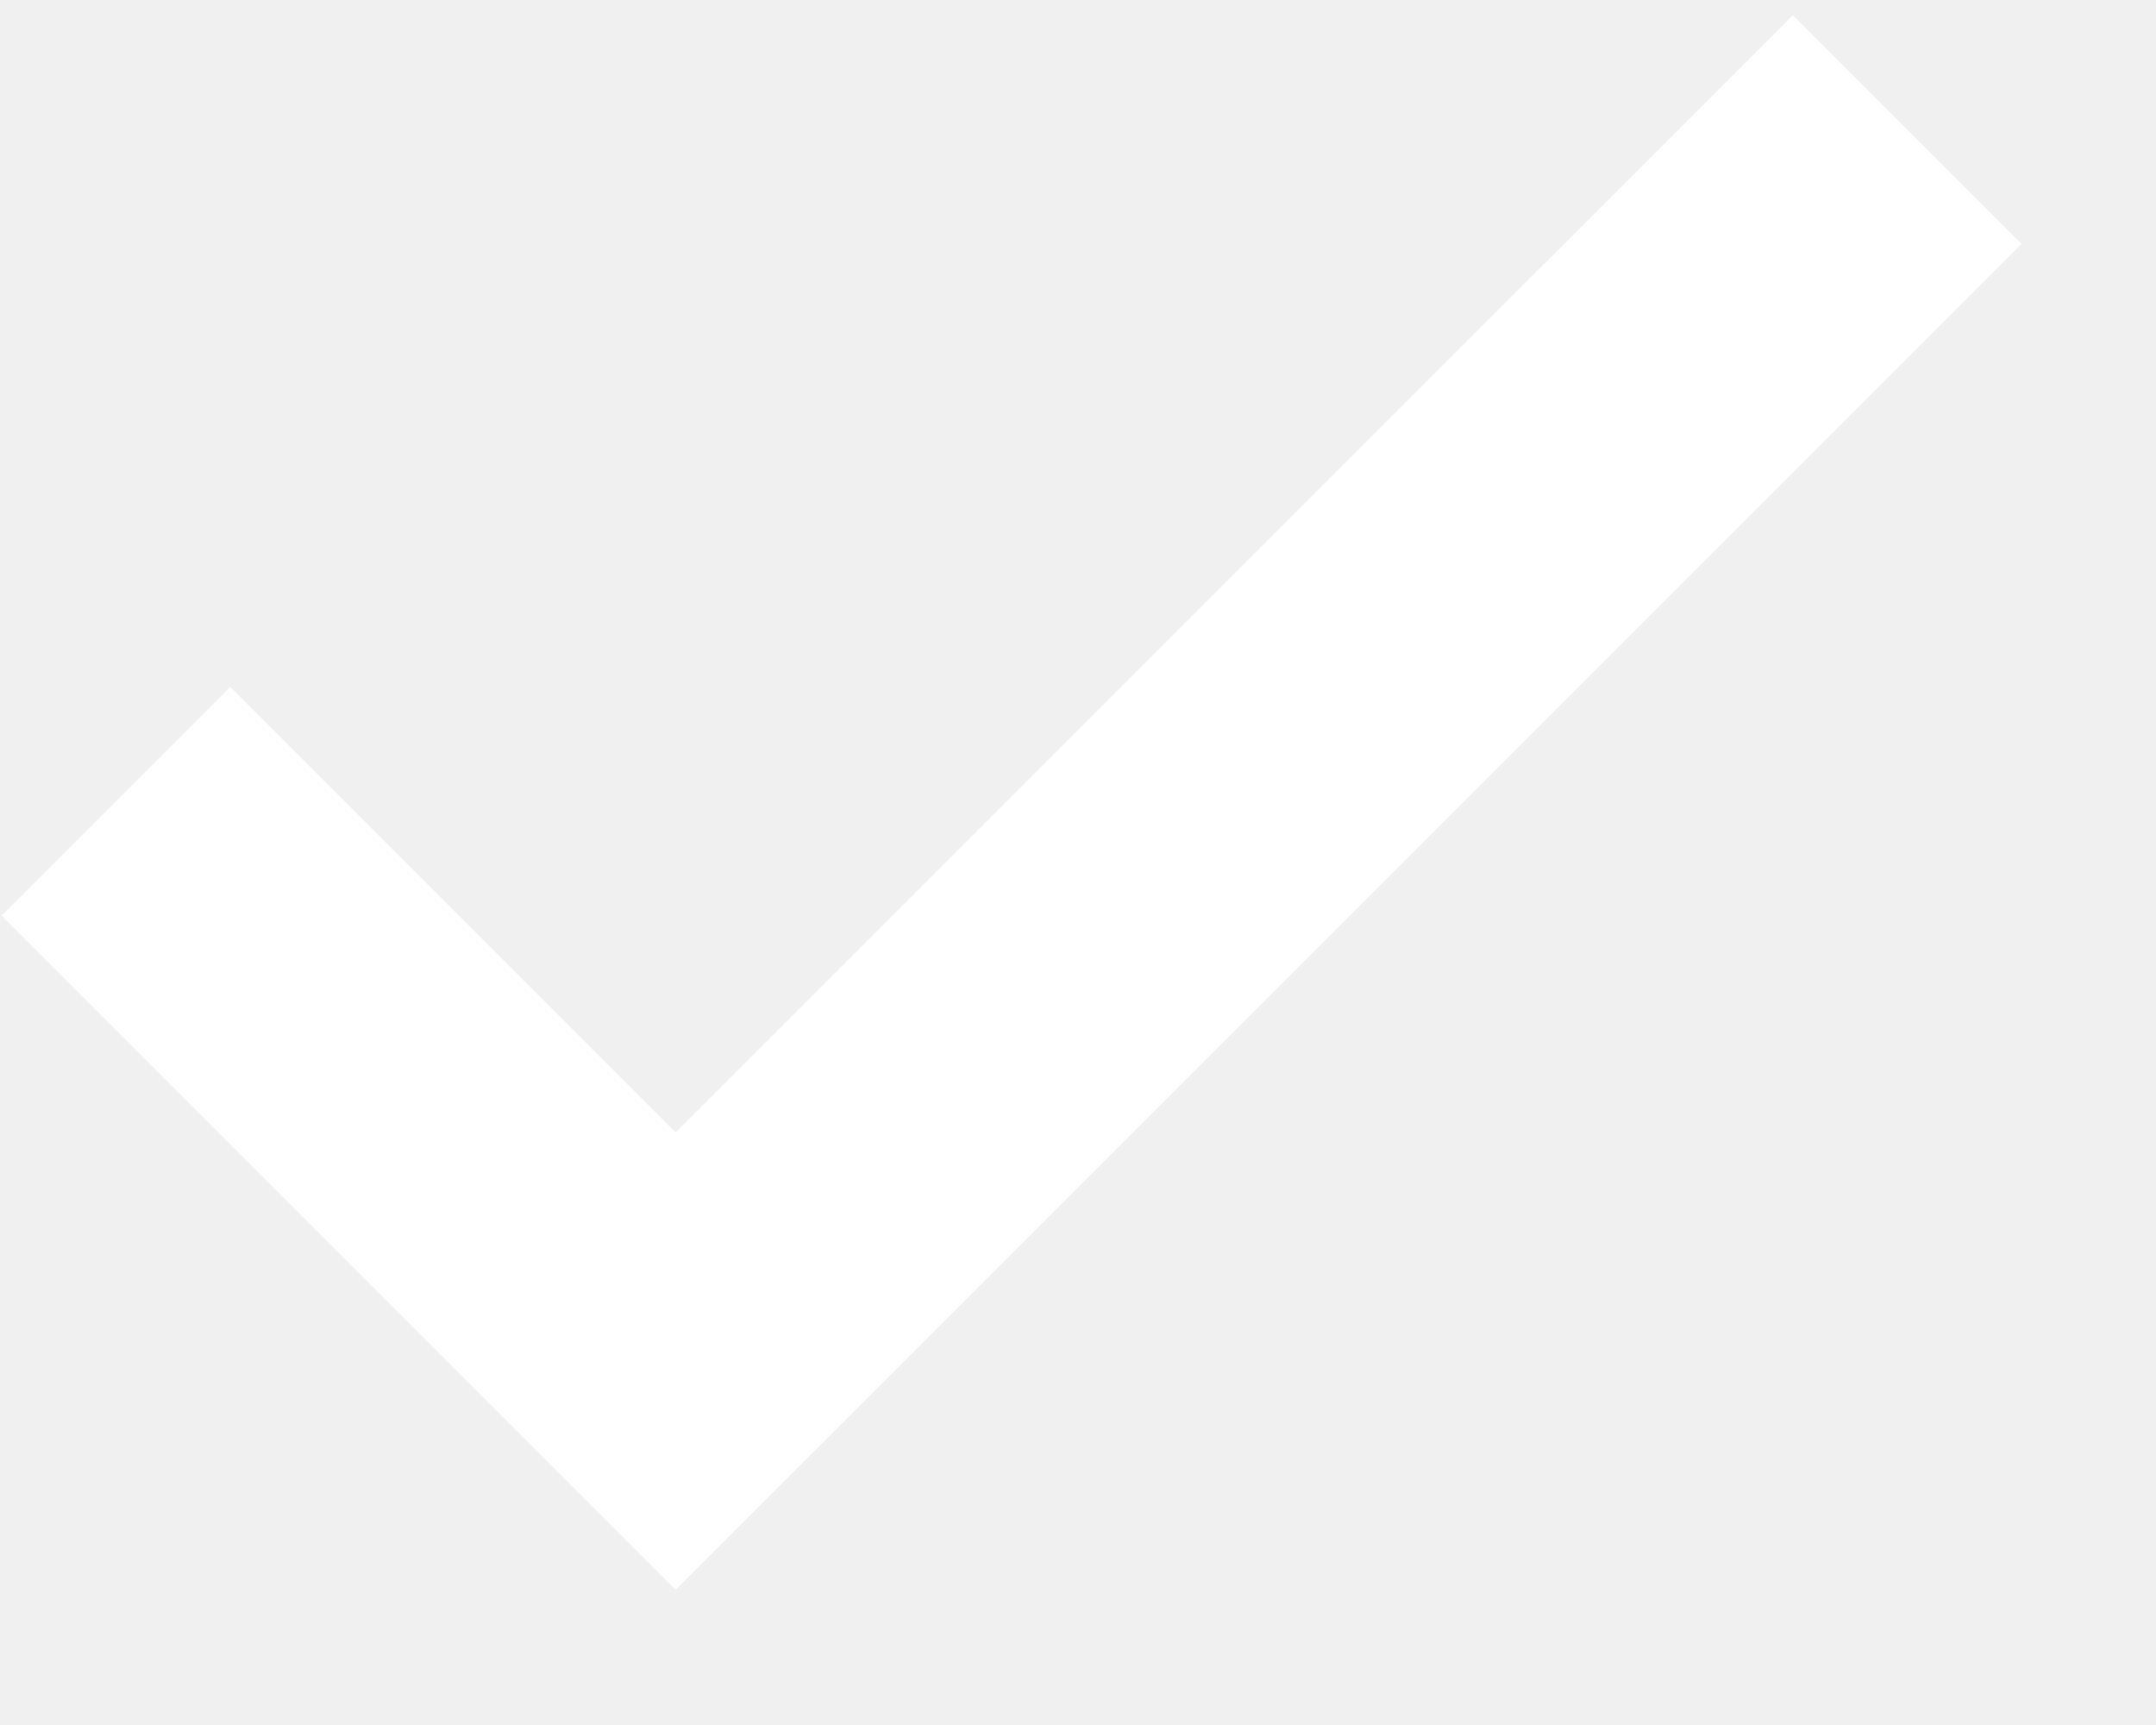
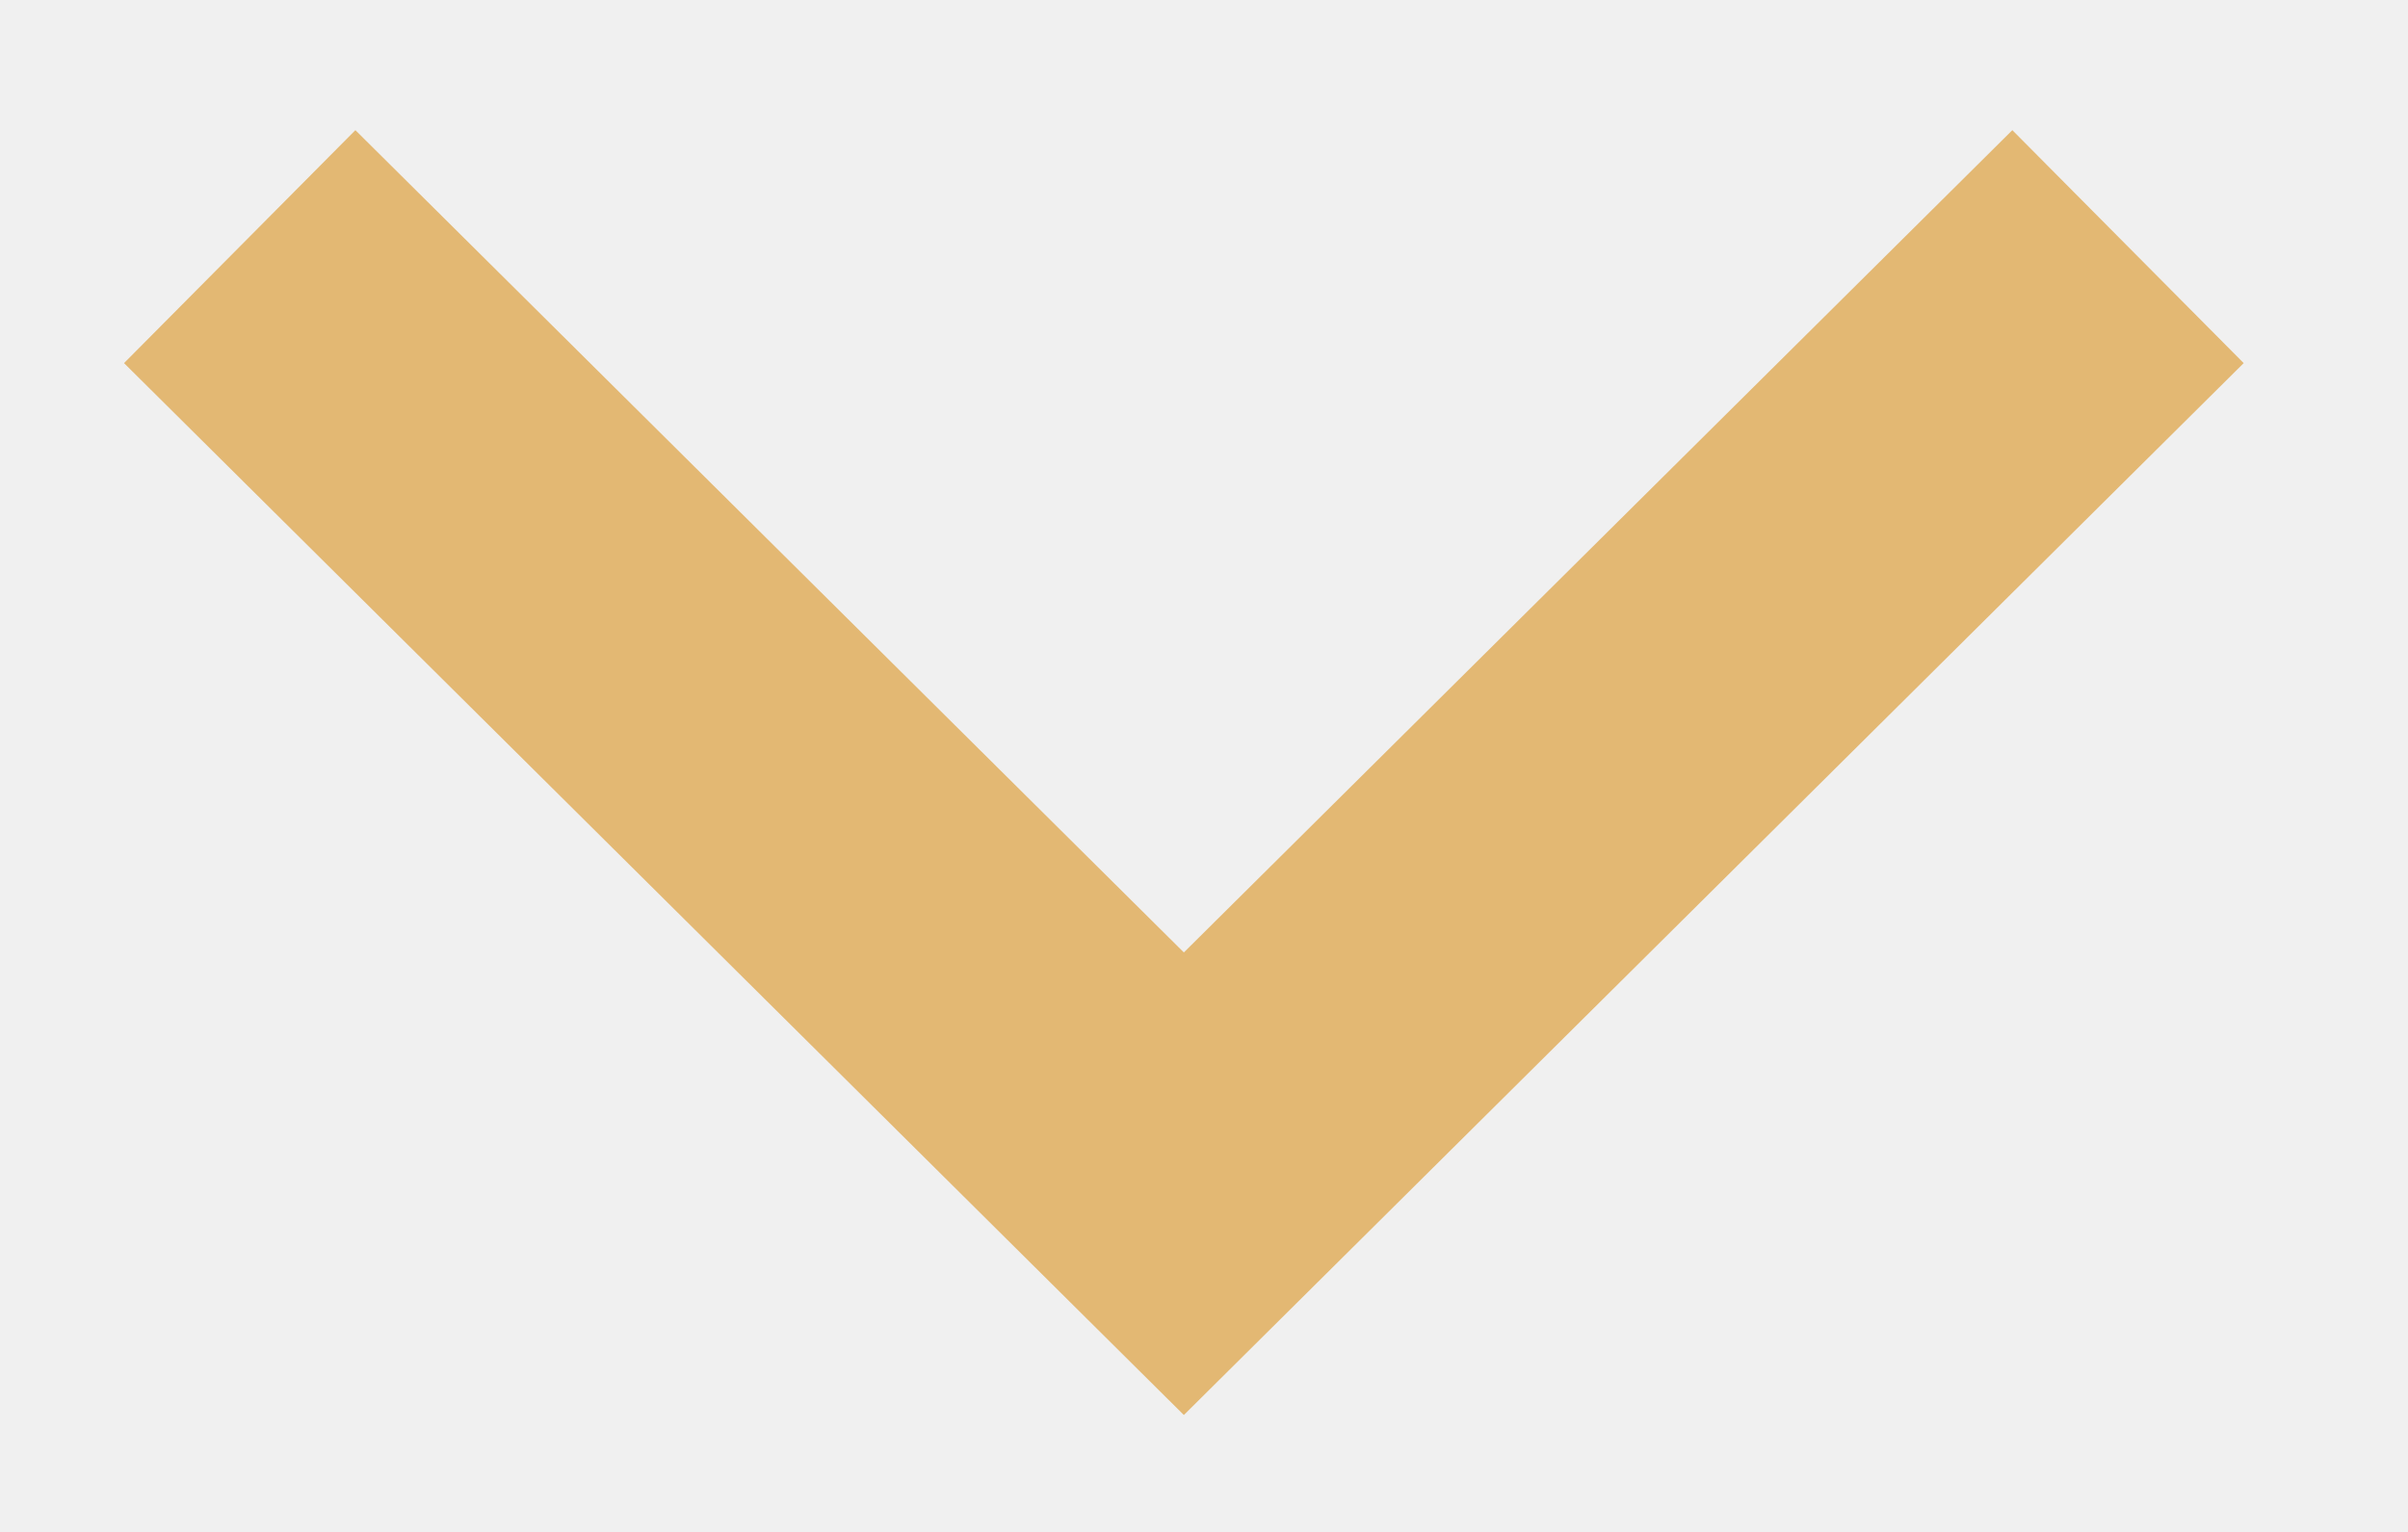
- <svg xmlns="http://www.w3.org/2000/svg" width="10" height="8" viewBox="0 0 10 8" fill="none">
-   <path d="M8.846 0.601L3.134 6.312L0.538 3.716" stroke="white" stroke-width="1.5" />
+ <svg xmlns="http://www.w3.org/2000/svg" width="11" height="7" viewBox="0 0 11 7" fill="none">
+   <path d="M9.721 1.127L5.408 5.409L1.095 1.127" stroke="#E3B873" stroke-width="1.5" />
</svg>
